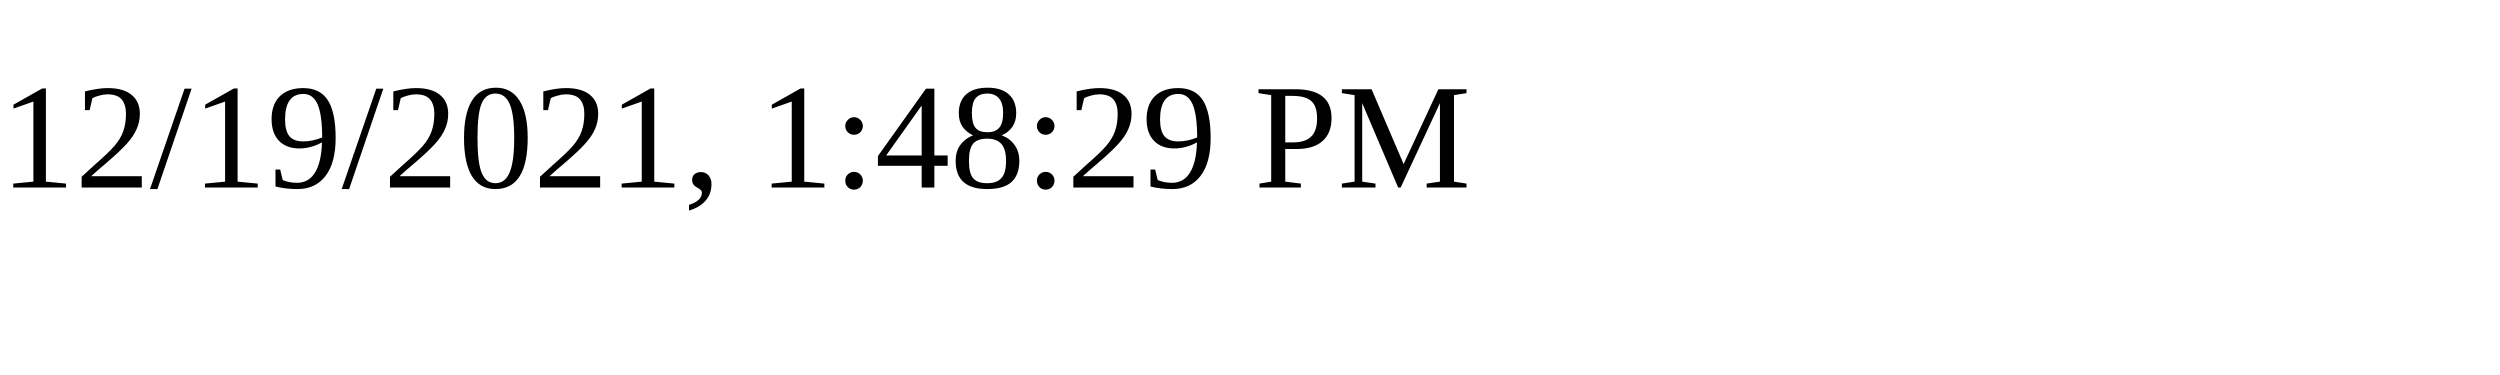
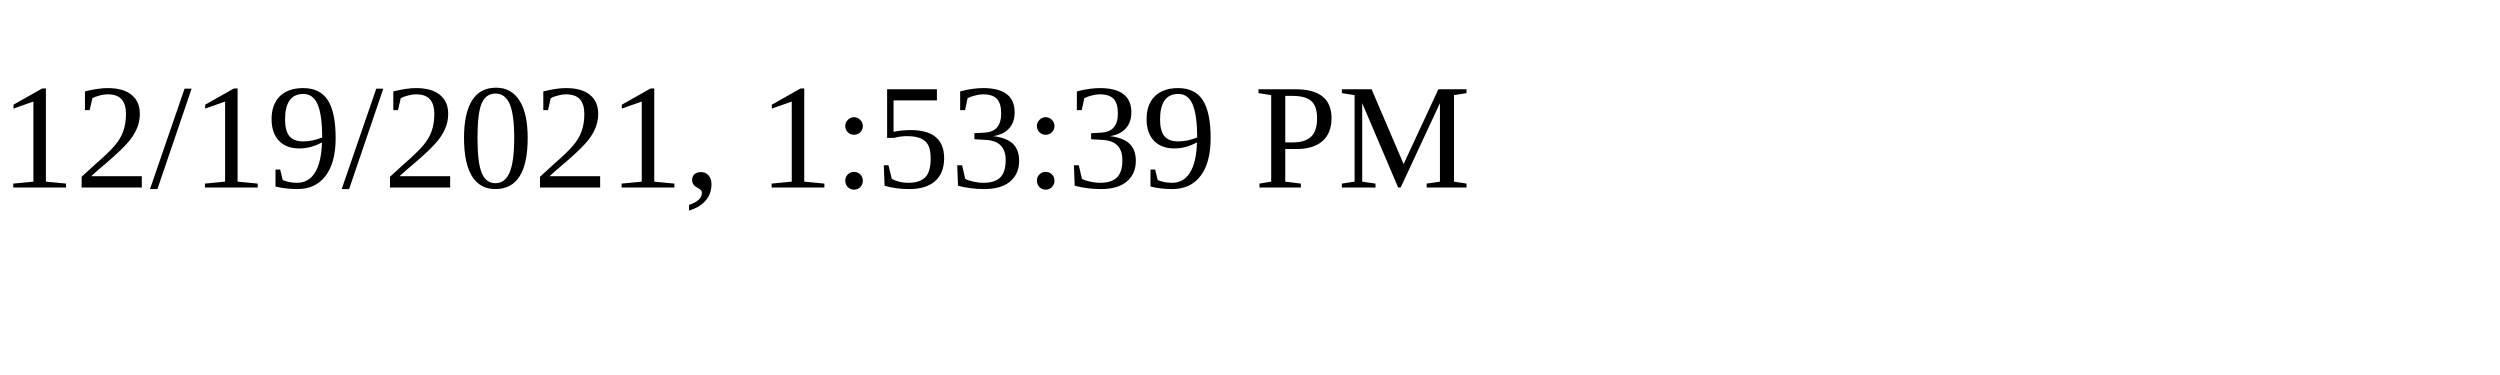
<svg xmlns="http://www.w3.org/2000/svg" height="30" width="200">
-   <text x="0" y="15">12/19/2021, 1:48:29 PM</text>
+   <text x="0" y="15">12/19/2021, 1:53:39 PM</text>
</svg>
